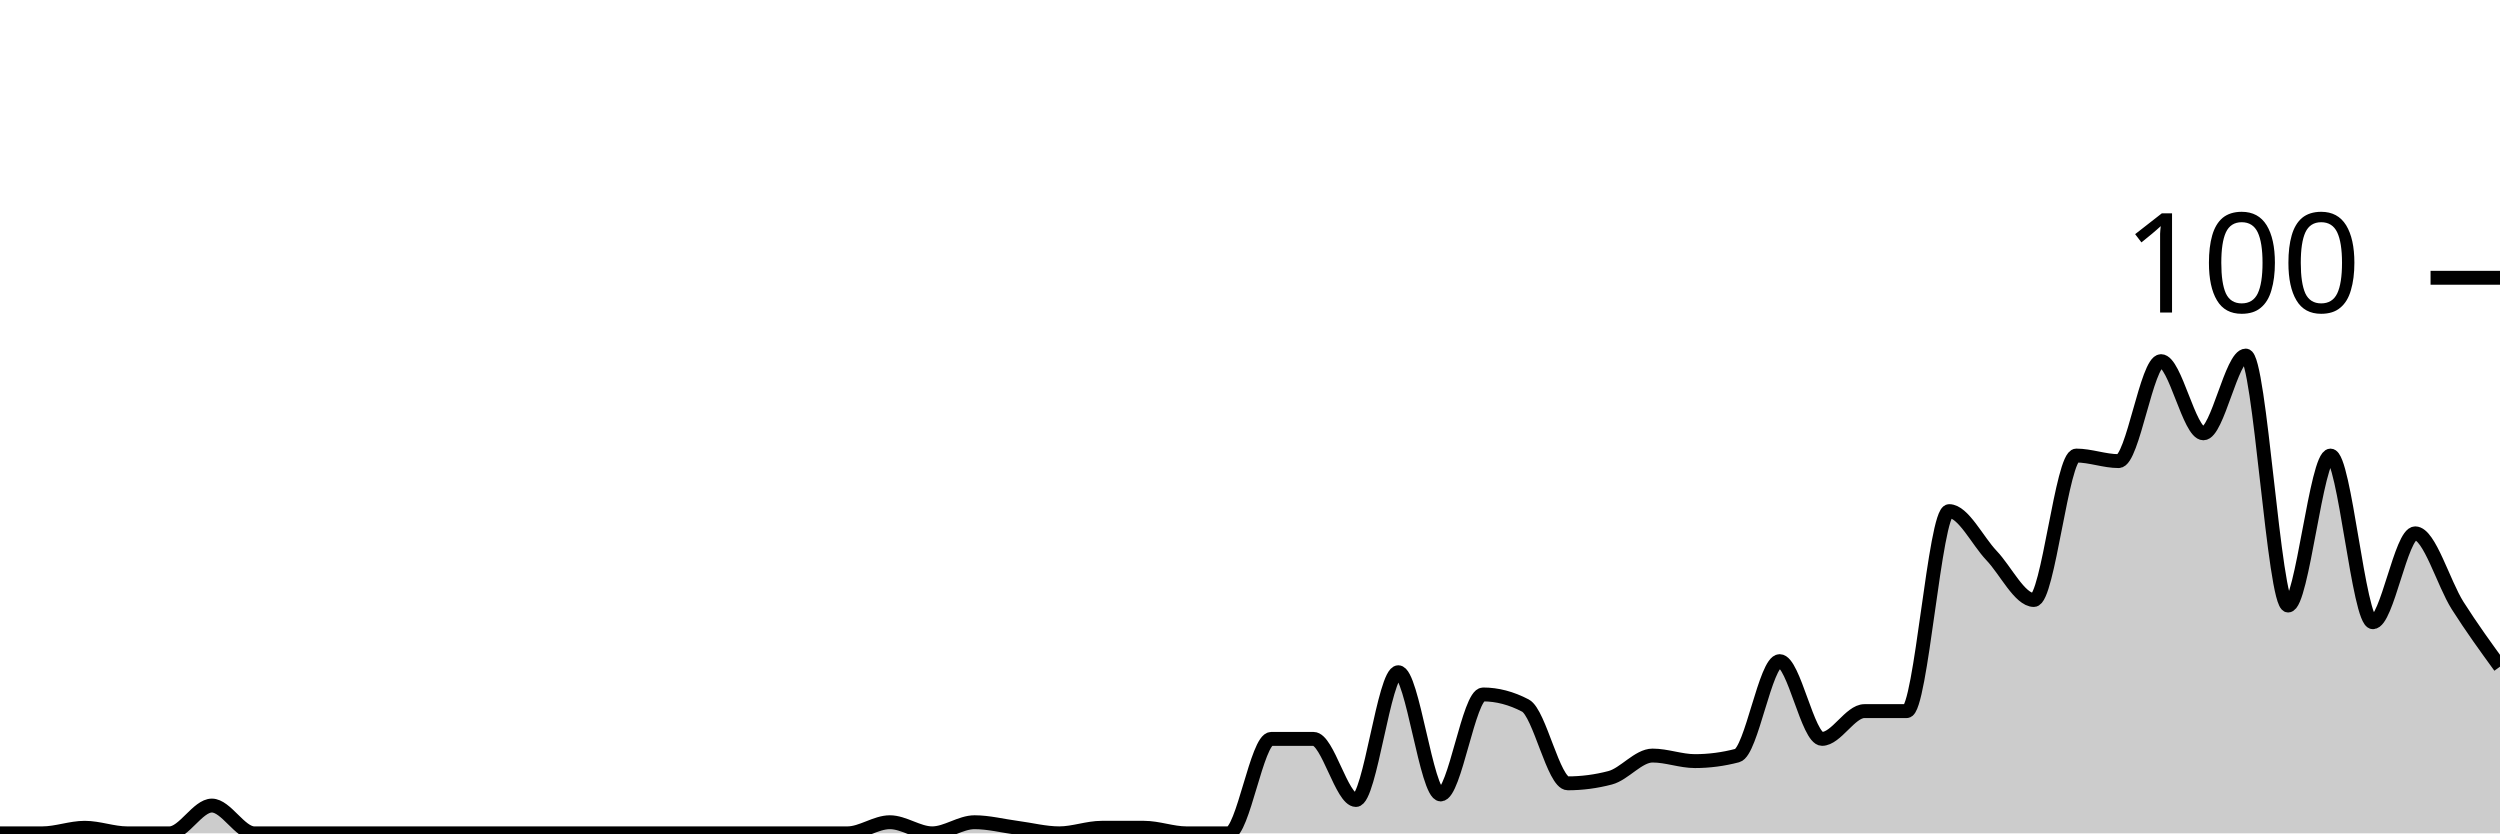
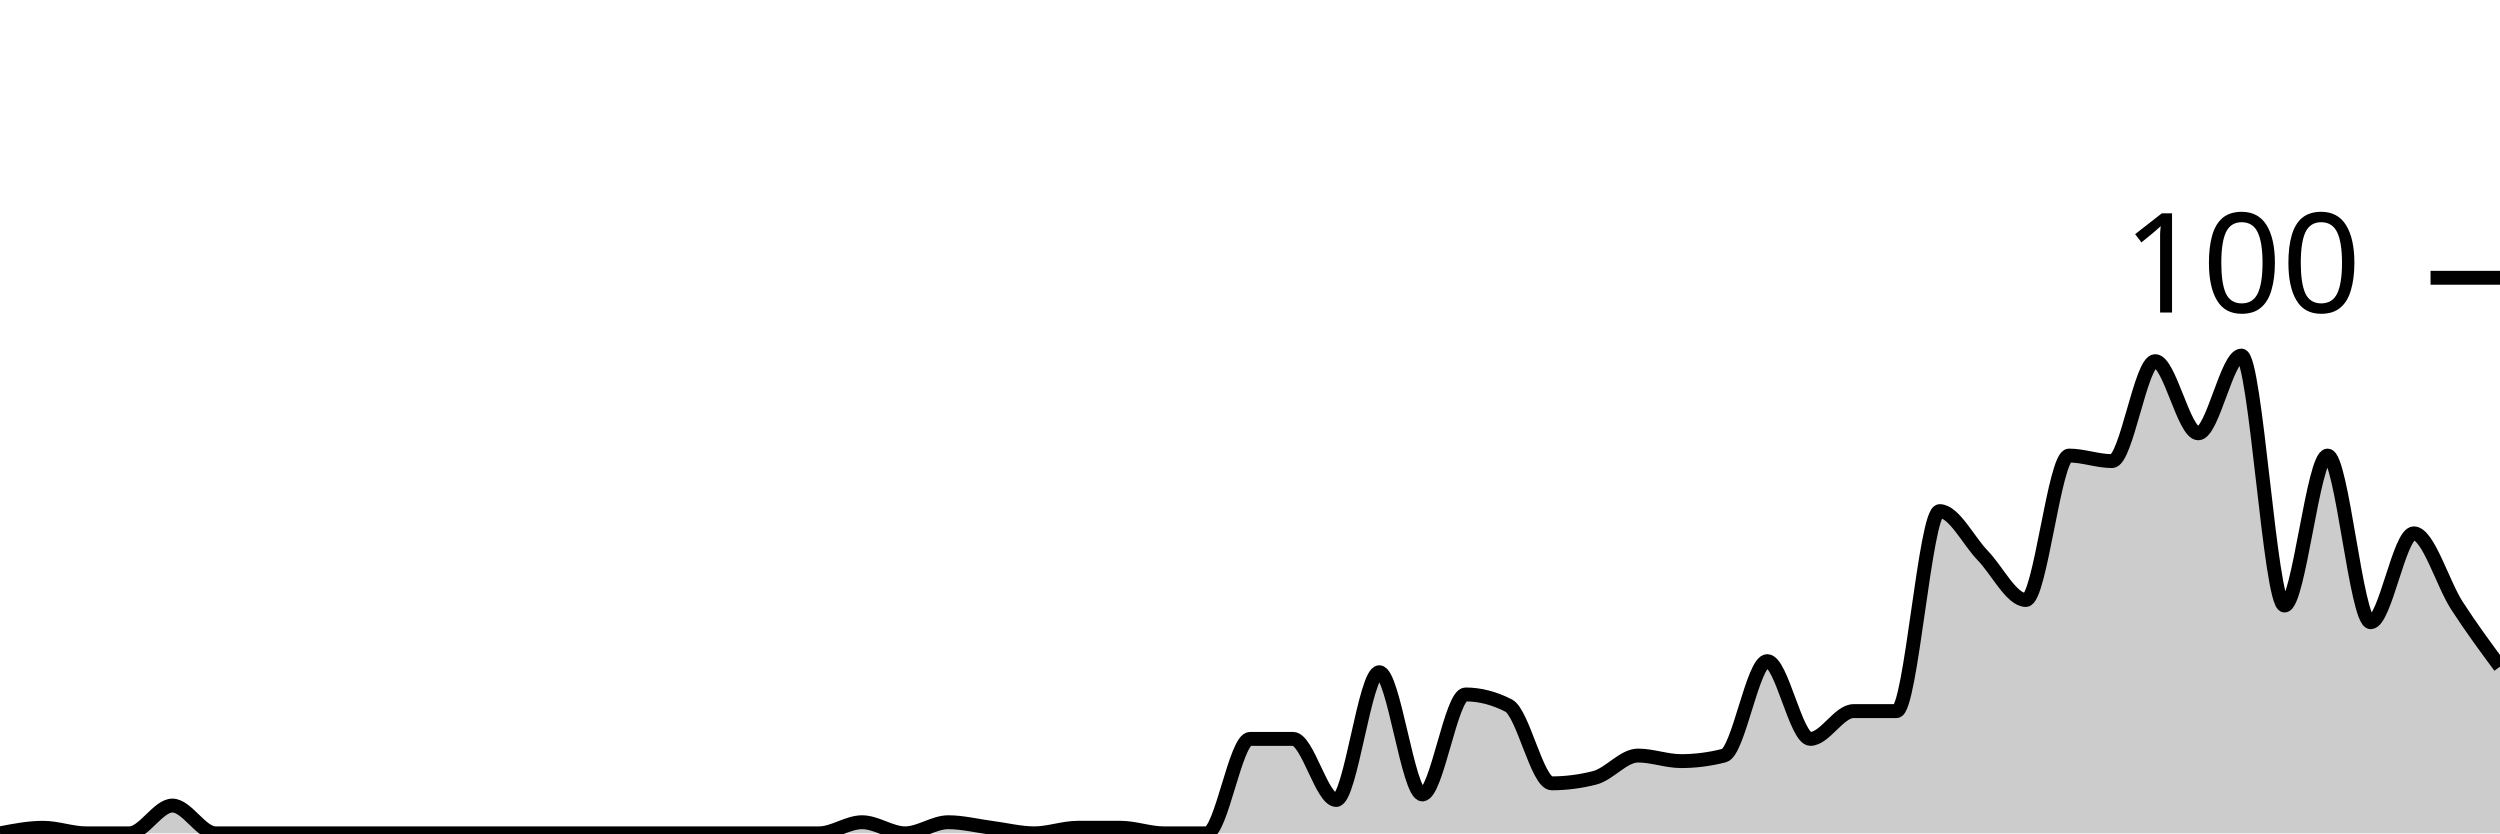
<svg xmlns="http://www.w3.org/2000/svg" viewBox="0 0 180 60">
  <g transform="translate(0,20)">
-     <path class="area" fill="rgba(0, 0, 0, 0.2)" d="M0,40C1.017,40,2.034,40,3.051,40C4.068,40,5.085,39.6,6.102,39.6C7.119,39.6,8.136,40,9.153,40C10.169,40,11.186,40,12.203,40C13.22,40,14.237,38,15.254,38C16.271,38,17.288,40,18.305,40C19.322,40,20.339,40,21.356,40C22.373,40,23.39,40,24.407,40C25.424,40,26.441,40,27.458,40C28.475,40,29.492,40,30.508,40C31.525,40,32.542,40,33.559,40C34.576,40,35.593,40,36.61,40C37.627,40,38.644,40,39.661,40C40.678,40,41.695,40,42.712,40C43.729,40,44.746,40,45.763,40C46.78,40,47.797,40,48.814,40C49.831,40,50.847,40,51.864,40C52.881,40,53.898,40,54.915,40C55.932,40,56.949,40,57.966,40C58.983,40,60,40,61.017,40C62.034,40,63.051,39.2,64.068,39.2C65.085,39.2,66.102,40,67.119,40C68.136,40,69.153,39.2,70.169,39.2C71.186,39.2,72.203,39.467,73.22,39.6C74.237,39.733,75.254,40,76.271,40C77.288,40,78.305,39.6,79.322,39.6C80.339,39.6,81.356,39.6,82.373,39.6C83.39,39.6,84.407,40,85.424,40C86.441,40,87.458,40,88.475,40C89.492,40,90.508,33.2,91.525,33.2C92.542,33.2,93.559,33.2,94.576,33.2C95.593,33.2,96.61,37.6,97.627,37.6C98.644,37.6,99.661,28.4,100.678,28.4C101.695,28.4,102.712,37.2,103.729,37.2C104.746,37.2,105.763,30,106.78,30C107.797,30,108.814,30.267,109.831,30.8C110.847,31.333,111.864,36.4,112.881,36.4C113.898,36.4,114.915,36.267,115.932,36C116.949,35.733,117.966,34.4,118.983,34.4C120,34.4,121.017,34.8,122.034,34.8C123.051,34.8,124.068,34.667,125.085,34.4C126.102,34.133,127.119,27.6,128.136,27.6C129.153,27.6,130.169,33.2,131.186,33.2C132.203,33.2,133.22,31.2,134.237,31.2C135.254,31.2,136.271,31.2,137.288,31.2C138.305,31.2,139.322,16.8,140.339,16.8C141.356,16.8,142.373,18.933,143.39,20C144.407,21.067,145.424,23.2,146.441,23.2C147.458,23.2,148.475,12.8,149.492,12.8C150.508,12.8,151.525,13.2,152.542,13.2C153.559,13.2,154.576,6,155.593,6C156.61,6,157.627,11.2,158.644,11.2C159.661,11.2,160.678,5.6,161.695,5.6C162.712,5.6,163.729,23.6,164.746,23.6C165.763,23.6,166.78,12.8,167.797,12.8C168.814,12.8,169.831,24.8,170.847,24.8C171.864,24.8,172.881,18.4,173.898,18.4C174.915,18.4,175.932,22,176.949,23.6C177.966,25.2,178.983,26.6,180,28L180,40C178.983,40,177.966,40,176.949,40C175.932,40,174.915,40,173.898,40C172.881,40,171.864,40,170.847,40C169.831,40,168.814,40,167.797,40C166.78,40,165.763,40,164.746,40C163.729,40,162.712,40,161.695,40C160.678,40,159.661,40,158.644,40C157.627,40,156.61,40,155.593,40C154.576,40,153.559,40,152.542,40C151.525,40,150.508,40,149.492,40C148.475,40,147.458,40,146.441,40C145.424,40,144.407,40,143.39,40C142.373,40,141.356,40,140.339,40C139.322,40,138.305,40,137.288,40C136.271,40,135.254,40,134.237,40C133.22,40,132.203,40,131.186,40C130.169,40,129.153,40,128.136,40C127.119,40,126.102,40,125.085,40C124.068,40,123.051,40,122.034,40C121.017,40,120,40,118.983,40C117.966,40,116.949,40,115.932,40C114.915,40,113.898,40,112.881,40C111.864,40,110.847,40,109.831,40C108.814,40,107.797,40,106.78,40C105.763,40,104.746,40,103.729,40C102.712,40,101.695,40,100.678,40C99.661,40,98.644,40,97.627,40C96.61,40,95.593,40,94.576,40C93.559,40,92.542,40,91.525,40C90.508,40,89.492,40,88.475,40C87.458,40,86.441,40,85.424,40C84.407,40,83.39,40,82.373,40C81.356,40,80.339,40,79.322,40C78.305,40,77.288,40,76.271,40C75.254,40,74.237,40,73.22,40C72.203,40,71.186,40,70.169,40C69.153,40,68.136,40,67.119,40C66.102,40,65.085,40,64.068,40C63.051,40,62.034,40,61.017,40C60,40,58.983,40,57.966,40C56.949,40,55.932,40,54.915,40C53.898,40,52.881,40,51.864,40C50.847,40,49.831,40,48.814,40C47.797,40,46.78,40,45.763,40C44.746,40,43.729,40,42.712,40C41.695,40,40.678,40,39.661,40C38.644,40,37.627,40,36.61,40C35.593,40,34.576,40,33.559,40C32.542,40,31.525,40,30.508,40C29.492,40,28.475,40,27.458,40C26.441,40,25.424,40,24.407,40C23.39,40,22.373,40,21.356,40C20.339,40,19.322,40,18.305,40C17.288,40,16.271,40,15.254,40C14.237,40,13.22,40,12.203,40C11.186,40,10.169,40,9.153,40C8.136,40,7.119,40,6.102,40C5.085,40,4.068,40,3.051,40C2.034,40,1.017,40,0,40Z" />
-     <path class="line" stroke="black" fill="none" d="M0,40C1.017,40,2.034,40,3.051,40C4.068,40,5.085,39.6,6.102,39.6C7.119,39.6,8.136,40,9.153,40C10.169,40,11.186,40,12.203,40C13.22,40,14.237,38,15.254,38C16.271,38,17.288,40,18.305,40C19.322,40,20.339,40,21.356,40C22.373,40,23.39,40,24.407,40C25.424,40,26.441,40,27.458,40C28.475,40,29.492,40,30.508,40C31.525,40,32.542,40,33.559,40C34.576,40,35.593,40,36.61,40C37.627,40,38.644,40,39.661,40C40.678,40,41.695,40,42.712,40C43.729,40,44.746,40,45.763,40C46.78,40,47.797,40,48.814,40C49.831,40,50.847,40,51.864,40C52.881,40,53.898,40,54.915,40C55.932,40,56.949,40,57.966,40C58.983,40,60,40,61.017,40C62.034,40,63.051,39.2,64.068,39.2C65.085,39.2,66.102,40,67.119,40C68.136,40,69.153,39.2,70.169,39.2C71.186,39.2,72.203,39.467,73.22,39.6C74.237,39.733,75.254,40,76.271,40C77.288,40,78.305,39.6,79.322,39.6C80.339,39.6,81.356,39.6,82.373,39.6C83.39,39.6,84.407,40,85.424,40C86.441,40,87.458,40,88.475,40C89.492,40,90.508,33.2,91.525,33.2C92.542,33.2,93.559,33.2,94.576,33.2C95.593,33.2,96.61,37.6,97.627,37.6C98.644,37.6,99.661,28.4,100.678,28.4C101.695,28.4,102.712,37.2,103.729,37.2C104.746,37.2,105.763,30,106.78,30C107.797,30,108.814,30.267,109.831,30.8C110.847,31.333,111.864,36.4,112.881,36.4C113.898,36.4,114.915,36.267,115.932,36C116.949,35.733,117.966,34.4,118.983,34.4C120,34.4,121.017,34.8,122.034,34.8C123.051,34.8,124.068,34.667,125.085,34.4C126.102,34.133,127.119,27.6,128.136,27.6C129.153,27.6,130.169,33.2,131.186,33.2C132.203,33.2,133.22,31.2,134.237,31.2C135.254,31.2,136.271,31.2,137.288,31.2C138.305,31.2,139.322,16.8,140.339,16.8C141.356,16.8,142.373,18.933,143.39,20C144.407,21.067,145.424,23.2,146.441,23.2C147.458,23.2,148.475,12.8,149.492,12.8C150.508,12.8,151.525,13.2,152.542,13.2C153.559,13.2,154.576,6,155.593,6C156.61,6,157.627,11.2,158.644,11.2C159.661,11.2,160.678,5.6,161.695,5.6C162.712,5.6,163.729,23.6,164.746,23.6C165.763,23.6,166.78,12.8,167.797,12.8C168.814,12.8,169.831,24.8,170.847,24.8C171.864,24.8,172.881,18.4,173.898,18.4C174.915,18.4,175.932,22,176.949,23.6C177.966,25.2,178.983,26.6,180,28" />
+     <path class="area" fill="rgba(0, 0, 0, 0.2)" d="M0,40C1.034,39.8,2.069,39.6,3.103,39.6C4.138,39.6,5.172,40,6.207,40C7.241,40,8.276,40,9.31,40C10.345,40,11.379,38,12.414,38C13.448,38,14.483,40,15.517,40C16.552,40,17.586,40,18.621,40C19.655,40,20.69,40,21.724,40C22.759,40,23.793,40,24.828,40C25.862,40,26.897,40,27.931,40C28.966,40,30,40,31.034,40C32.069,40,33.103,40,34.138,40C35.172,40,36.207,40,37.241,40C38.276,40,39.31,40,40.345,40C41.379,40,42.414,40,43.448,40C44.483,40,45.517,40,46.552,40C47.586,40,48.621,40,49.655,40C50.69,40,51.724,40,52.759,40C53.793,40,54.828,40,55.862,40C56.897,40,57.931,40,58.966,40C60,40,61.034,39.2,62.069,39.2C63.103,39.2,64.138,40,65.172,40C66.207,40,67.241,39.2,68.276,39.2C69.31,39.2,70.345,39.467,71.379,39.6C72.414,39.733,73.448,40,74.483,40C75.517,40,76.552,39.6,77.586,39.6C78.621,39.6,79.655,39.6,80.69,39.6C81.724,39.6,82.759,40,83.793,40C84.828,40,85.862,40,86.897,40C87.931,40,88.966,33.2,90,33.2C91.034,33.2,92.069,33.2,93.103,33.2C94.138,33.2,95.172,37.6,96.207,37.6C97.241,37.6,98.276,28.4,99.31,28.4C100.345,28.4,101.379,37.2,102.414,37.2C103.448,37.2,104.483,30,105.517,30C106.552,30,107.586,30.267,108.621,30.8C109.655,31.333,110.69,36.4,111.724,36.4C112.759,36.4,113.793,36.267,114.828,36C115.862,35.733,116.897,34.4,117.931,34.4C118.966,34.4,120,34.8,121.034,34.8C122.069,34.8,123.103,34.667,124.138,34.4C125.172,34.133,126.207,27.6,127.241,27.6C128.276,27.6,129.31,33.2,130.345,33.2C131.379,33.2,132.414,31.2,133.448,31.2C134.483,31.2,135.517,31.2,136.552,31.2C137.586,31.2,138.621,16.8,139.655,16.8C140.69,16.8,141.724,18.933,142.759,20C143.793,21.067,144.828,23.2,145.862,23.2C146.897,23.2,147.931,12.8,148.966,12.8C150,12.8,151.034,13.2,152.069,13.2C153.103,13.2,154.138,6,155.172,6C156.207,6,157.241,11.2,158.276,11.2C159.31,11.2,160.345,5.6,161.379,5.6C162.414,5.6,163.448,23.6,164.483,23.6C165.517,23.6,166.552,12.8,167.586,12.8C168.621,12.8,169.655,24.8,170.69,24.8C171.724,24.8,172.759,18.4,173.793,18.4C174.828,18.4,175.862,22,176.897,23.6C177.931,25.2,178.966,26.6,180,28L180,40C178.966,40,177.931,40,176.897,40C175.862,40,174.828,40,173.793,40C172.759,40,171.724,40,170.69,40C169.655,40,168.621,40,167.586,40C166.552,40,165.517,40,164.483,40C163.448,40,162.414,40,161.379,40C160.345,40,159.31,40,158.276,40C157.241,40,156.207,40,155.172,40C154.138,40,153.103,40,152.069,40C151.034,40,150,40,148.966,40C147.931,40,146.897,40,145.862,40C144.828,40,143.793,40,142.759,40C141.724,40,140.69,40,139.655,40C138.621,40,137.586,40,136.552,40C135.517,40,134.483,40,133.448,40C132.414,40,131.379,40,130.345,40C129.31,40,128.276,40,127.241,40C126.207,40,125.172,40,124.138,40C123.103,40,122.069,40,121.034,40C120,40,118.966,40,117.931,40C116.897,40,115.862,40,114.828,40C113.793,40,112.759,40,111.724,40C110.69,40,109.655,40,108.621,40C107.586,40,106.552,40,105.517,40C104.483,40,103.448,40,102.414,40C101.379,40,100.345,40,99.31,40C98.276,40,97.241,40,96.207,40C95.172,40,94.138,40,93.103,40C92.069,40,91.034,40,90,40C88.966,40,87.931,40,86.897,40C85.862,40,84.828,40,83.793,40C82.759,40,81.724,40,80.69,40C79.655,40,78.621,40,77.586,40C76.552,40,75.517,40,74.483,40C73.448,40,72.414,40,71.379,40C70.345,40,69.31,40,68.276,40C67.241,40,66.207,40,65.172,40C64.138,40,63.103,40,62.069,40C61.034,40,60,40,58.966,40C57.931,40,56.897,40,55.862,40C54.828,40,53.793,40,52.759,40C51.724,40,50.69,40,49.655,40C48.621,40,47.586,40,46.552,40C45.517,40,44.483,40,43.448,40C42.414,40,41.379,40,40.345,40C39.31,40,38.276,40,37.241,40C36.207,40,35.172,40,34.138,40C33.103,40,32.069,40,31.034,40C30,40,28.966,40,27.931,40C26.897,40,25.862,40,24.828,40C23.793,40,22.759,40,21.724,40C20.69,40,19.655,40,18.621,40C17.586,40,16.552,40,15.517,40C14.483,40,13.448,40,12.414,40C11.379,40,10.345,40,9.31,40C8.276,40,7.241,40,6.207,40C5.172,40,4.138,40,3.103,40C2.069,40,1.034,40,0,40Z" />
+     <path class="line" stroke="black" fill="none" d="M0,40C1.034,39.8,2.069,39.6,3.103,39.6C4.138,39.6,5.172,40,6.207,40C7.241,40,8.276,40,9.31,40C10.345,40,11.379,38,12.414,38C13.448,38,14.483,40,15.517,40C16.552,40,17.586,40,18.621,40C19.655,40,20.69,40,21.724,40C22.759,40,23.793,40,24.828,40C25.862,40,26.897,40,27.931,40C28.966,40,30,40,31.034,40C32.069,40,33.103,40,34.138,40C35.172,40,36.207,40,37.241,40C38.276,40,39.31,40,40.345,40C41.379,40,42.414,40,43.448,40C44.483,40,45.517,40,46.552,40C47.586,40,48.621,40,49.655,40C50.69,40,51.724,40,52.759,40C53.793,40,54.828,40,55.862,40C56.897,40,57.931,40,58.966,40C60,40,61.034,39.2,62.069,39.2C63.103,39.2,64.138,40,65.172,40C66.207,40,67.241,39.2,68.276,39.2C69.31,39.2,70.345,39.467,71.379,39.6C72.414,39.733,73.448,40,74.483,40C75.517,40,76.552,39.6,77.586,39.6C78.621,39.6,79.655,39.6,80.69,39.6C81.724,39.6,82.759,40,83.793,40C84.828,40,85.862,40,86.897,40C87.931,40,88.966,33.2,90,33.2C91.034,33.2,92.069,33.2,93.103,33.2C94.138,33.2,95.172,37.6,96.207,37.6C97.241,37.6,98.276,28.4,99.31,28.4C100.345,28.4,101.379,37.2,102.414,37.2C103.448,37.2,104.483,30,105.517,30C106.552,30,107.586,30.267,108.621,30.8C109.655,31.333,110.69,36.4,111.724,36.4C112.759,36.4,113.793,36.267,114.828,36C115.862,35.733,116.897,34.4,117.931,34.4C118.966,34.4,120,34.8,121.034,34.8C122.069,34.8,123.103,34.667,124.138,34.4C125.172,34.133,126.207,27.6,127.241,27.6C128.276,27.6,129.31,33.2,130.345,33.2C131.379,33.2,132.414,31.2,133.448,31.2C134.483,31.2,135.517,31.2,136.552,31.2C137.586,31.2,138.621,16.8,139.655,16.8C140.69,16.8,141.724,18.933,142.759,20C143.793,21.067,144.828,23.2,145.862,23.2C146.897,23.2,147.931,12.8,148.966,12.8C150,12.8,151.034,13.2,152.069,13.2C153.103,13.2,154.138,6,155.172,6C156.207,6,157.241,11.2,158.276,11.2C159.31,11.2,160.345,5.6,161.379,5.6C162.414,5.6,163.448,23.6,164.483,23.6C165.517,23.6,166.552,12.8,167.586,12.8C168.621,12.8,169.655,24.8,170.69,24.8C171.724,24.8,172.759,18.4,173.793,18.4C174.828,18.4,175.862,22,176.897,23.6C177.931,25.2,178.966,26.6,180,28" />
    <path class="axis-ceiling" stroke-width="1" stroke="black" fill="none" d="M175,0L180,0" />
    <text class="axis-ceiling-label" font-family="sans-serif" text-anchor="end" font-size="10px" x="170" y="2.5">100</text>
  </g>
</svg>
